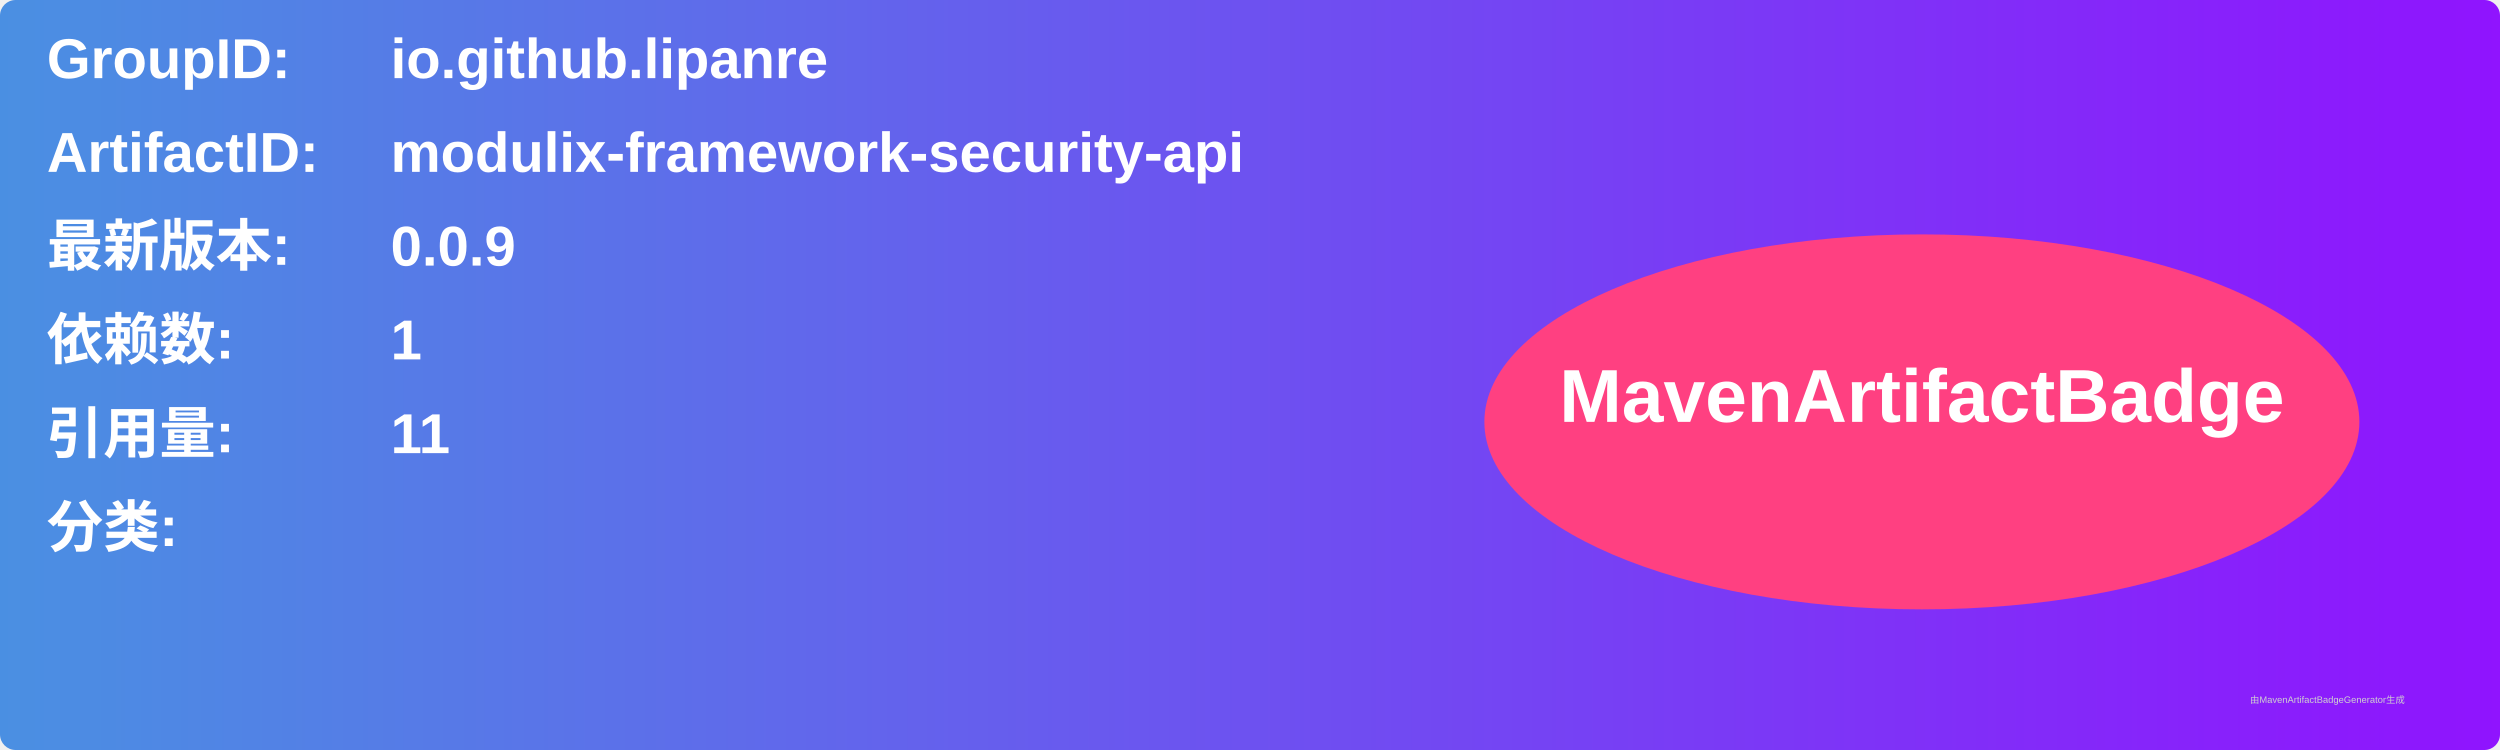
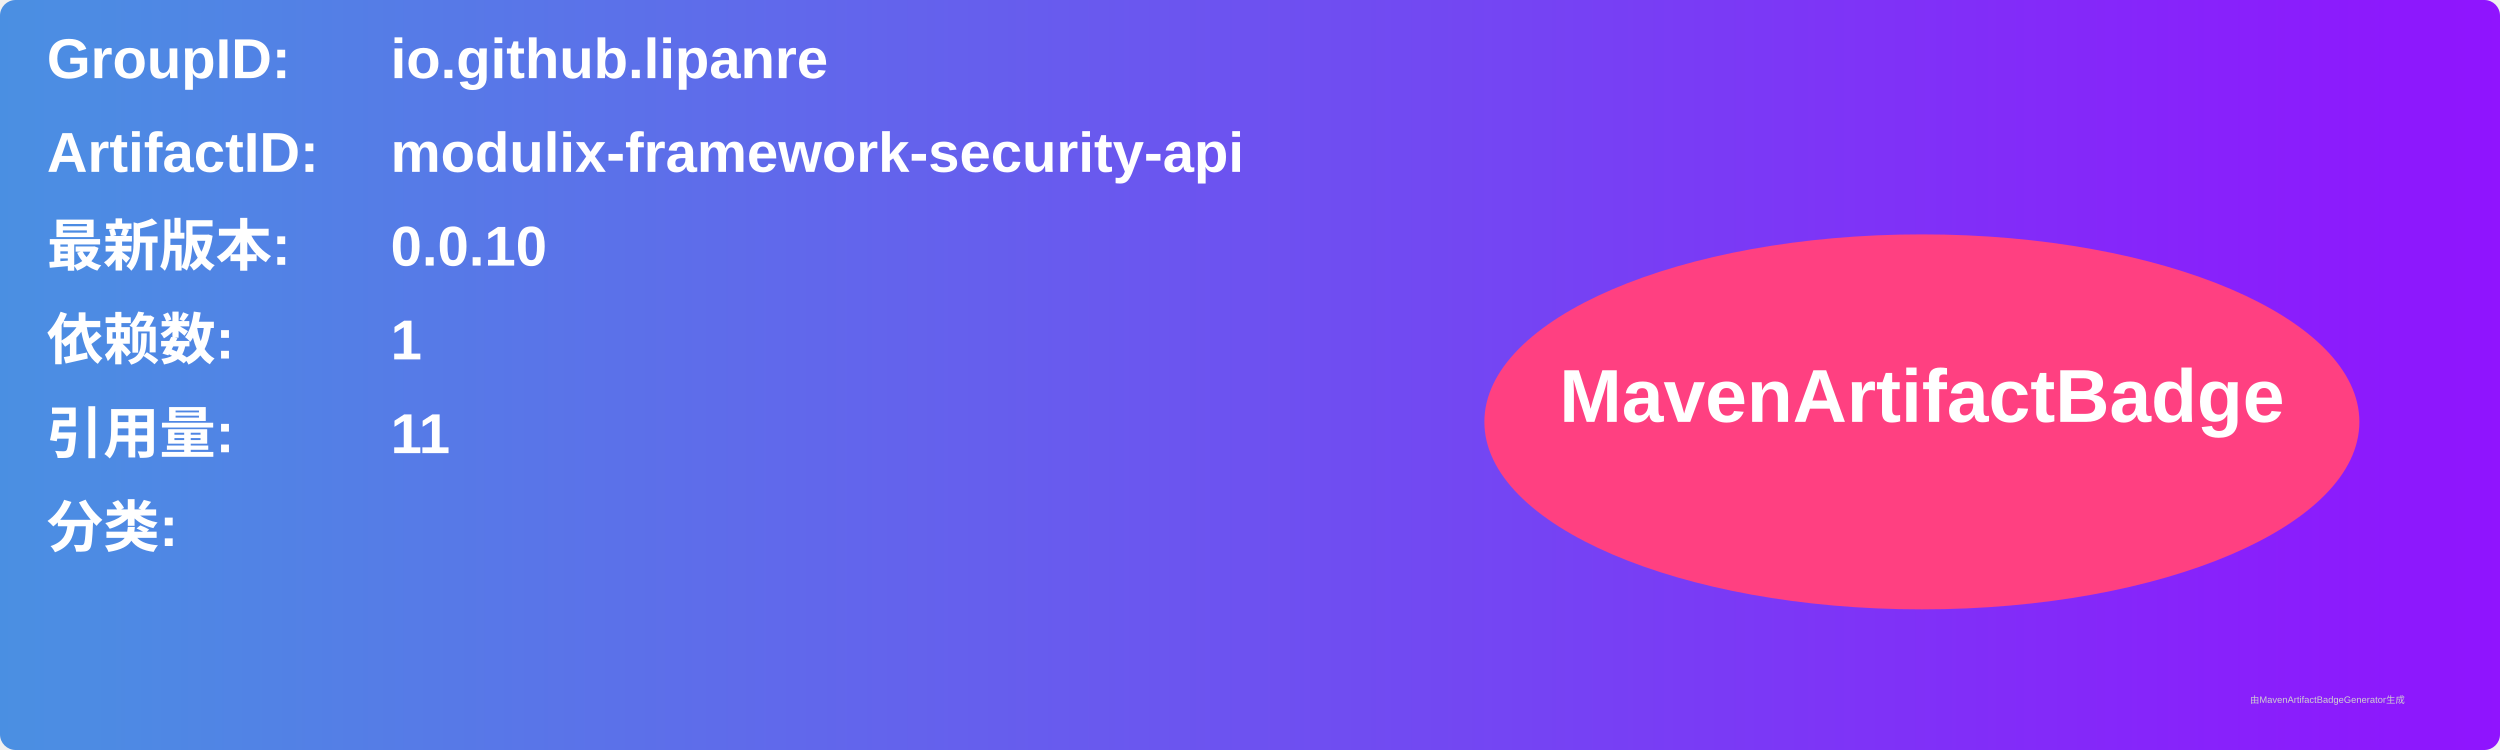
<svg xmlns="http://www.w3.org/2000/svg" width="800" height="240" viewBox="0 0 800 240">
  <linearGradient id="grad" x1="0%" y1="0%" x2="100%" y2="0%">
    <stop offset="0%" stop-color="#4a90e2" />
    <stop offset="100%" stop-color="#9013fe" />
  </linearGradient>
  <rect width="100%" height="100%" rx="5" ry="5" fill="url(#grad)" />
  <g transform="translate(15, 15)">
    <text x="0" y="10" font-family="Arial" font-size="18" fill="white" font-weight="bold" width="260">GroupID:</text>
    <text x="110" y="10" font-family="Arial" font-size="18" fill="white" font-weight="bold" width="460">io.github.lipanre</text>
    <text x="0" y="40" font-family="Arial" font-size="18" fill="white" font-weight="bold" width="260">ArtifactID:</text>
    <text x="110" y="40" font-family="Arial" font-size="18" fill="white" font-weight="bold" width="460">modulix-framework-security-api</text>
    <text x="0" y="70" font-family="Arial" font-size="18" fill="white" font-weight="bold">最新版本:</text>
    <text x="110" y="70" font-family="Arial" font-size="18" fill="white" font-weight="bold">
-       <tspan font-weight="bold">0.0.9</tspan>
+       <tspan font-weight="bold">0.0.10</tspan>
    </text>
    <text x="0" y="100" font-family="Arial" font-size="18" fill="white" font-weight="bold">依赖数: </text>
    <text x="110" y="100" font-family="Arial" font-size="18" fill="white">
      <tspan font-weight="bold">1</tspan>
    </text>
    <text x="0" y="130" font-family="Arial" font-size="18" fill="white" font-weight="bold">引用量: </text>
    <text x="110" y="130" font-family="Arial" font-size="18" fill="white">
      <tspan font-weight="bold">11</tspan>
    </text>
    <text x="0" y="160" font-family="Arial" font-size="18" fill="white" font-weight="bold">分类:</text>
    <text x="10" y="190" font-family="Arial" font-size="10" fill="white">
      <tspan font-weight="bold" />
    </text>
    <ellipse cx="600" cy="120" rx="140" ry="60" fill="#ff4081" />
    <text x="600" y="120" text-anchor="middle" font-family="Arial" font-size="24" fill="white" font-weight="bold">MavenArtifactBadge</text>
  </g>
  <text x="720" y="225" font-family="Arial" font-size="3" fill="#d0d0d0">由MavenArtifactBadgeGenerator生成</text>
</svg>
